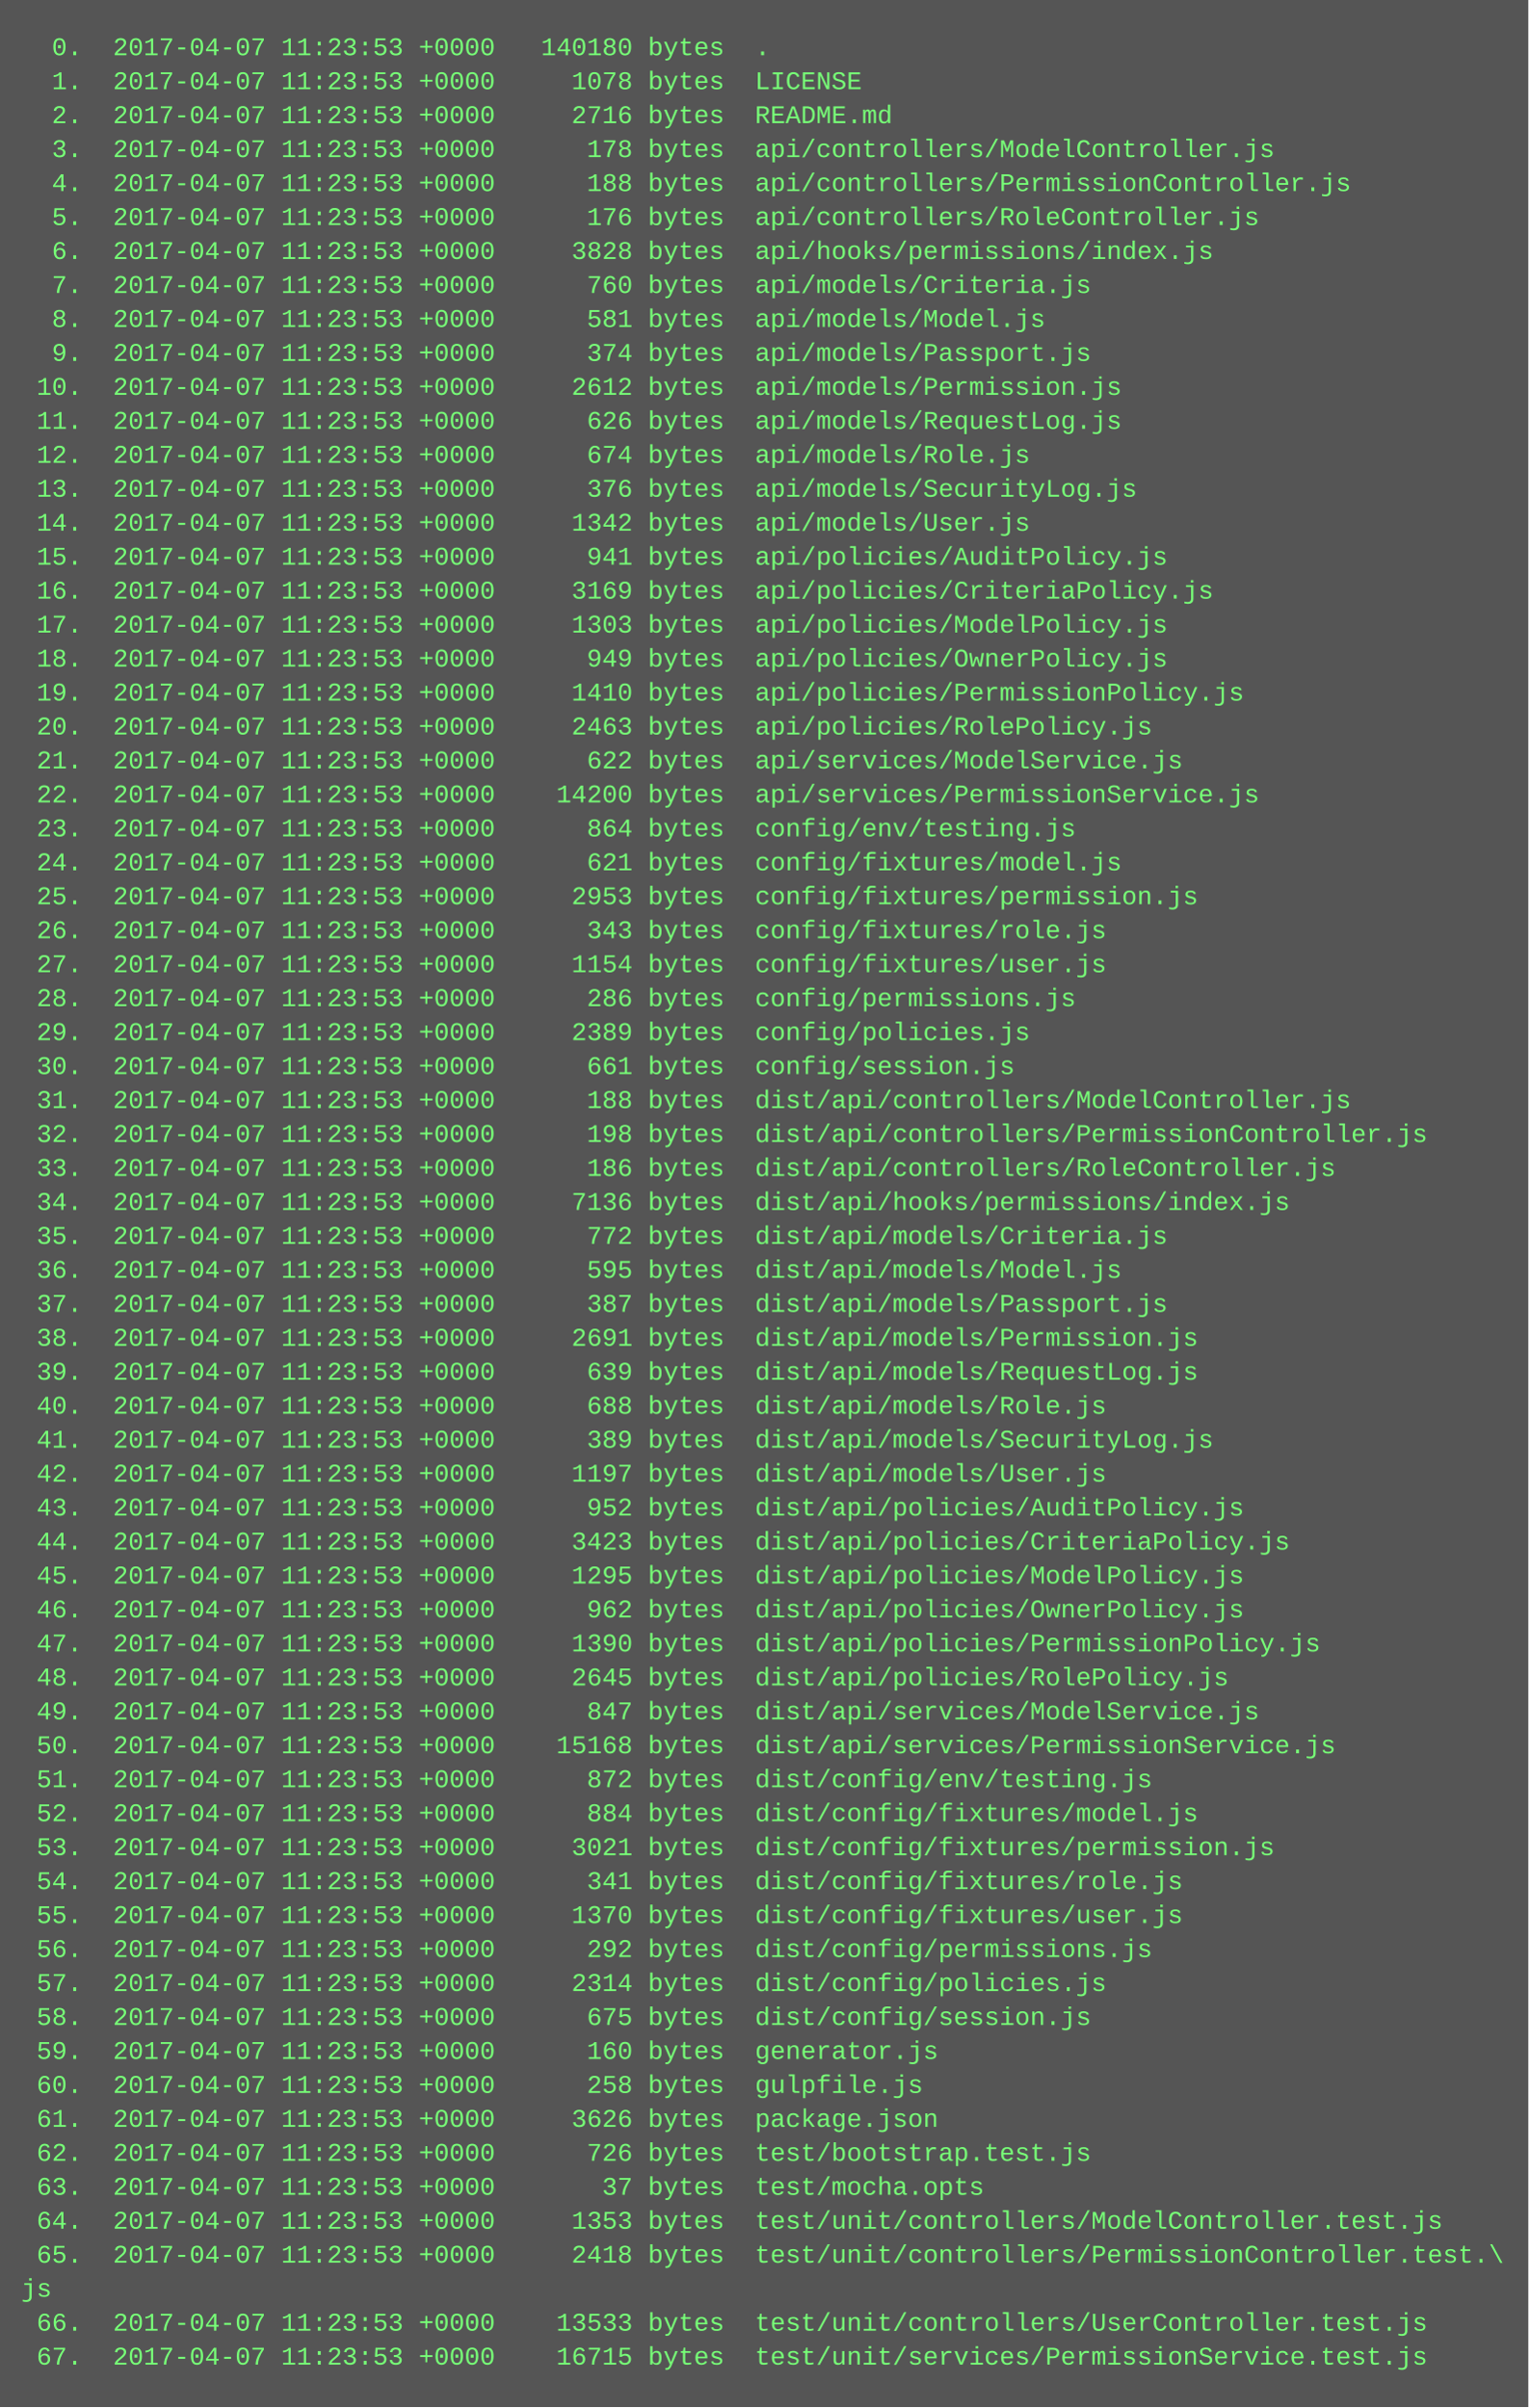
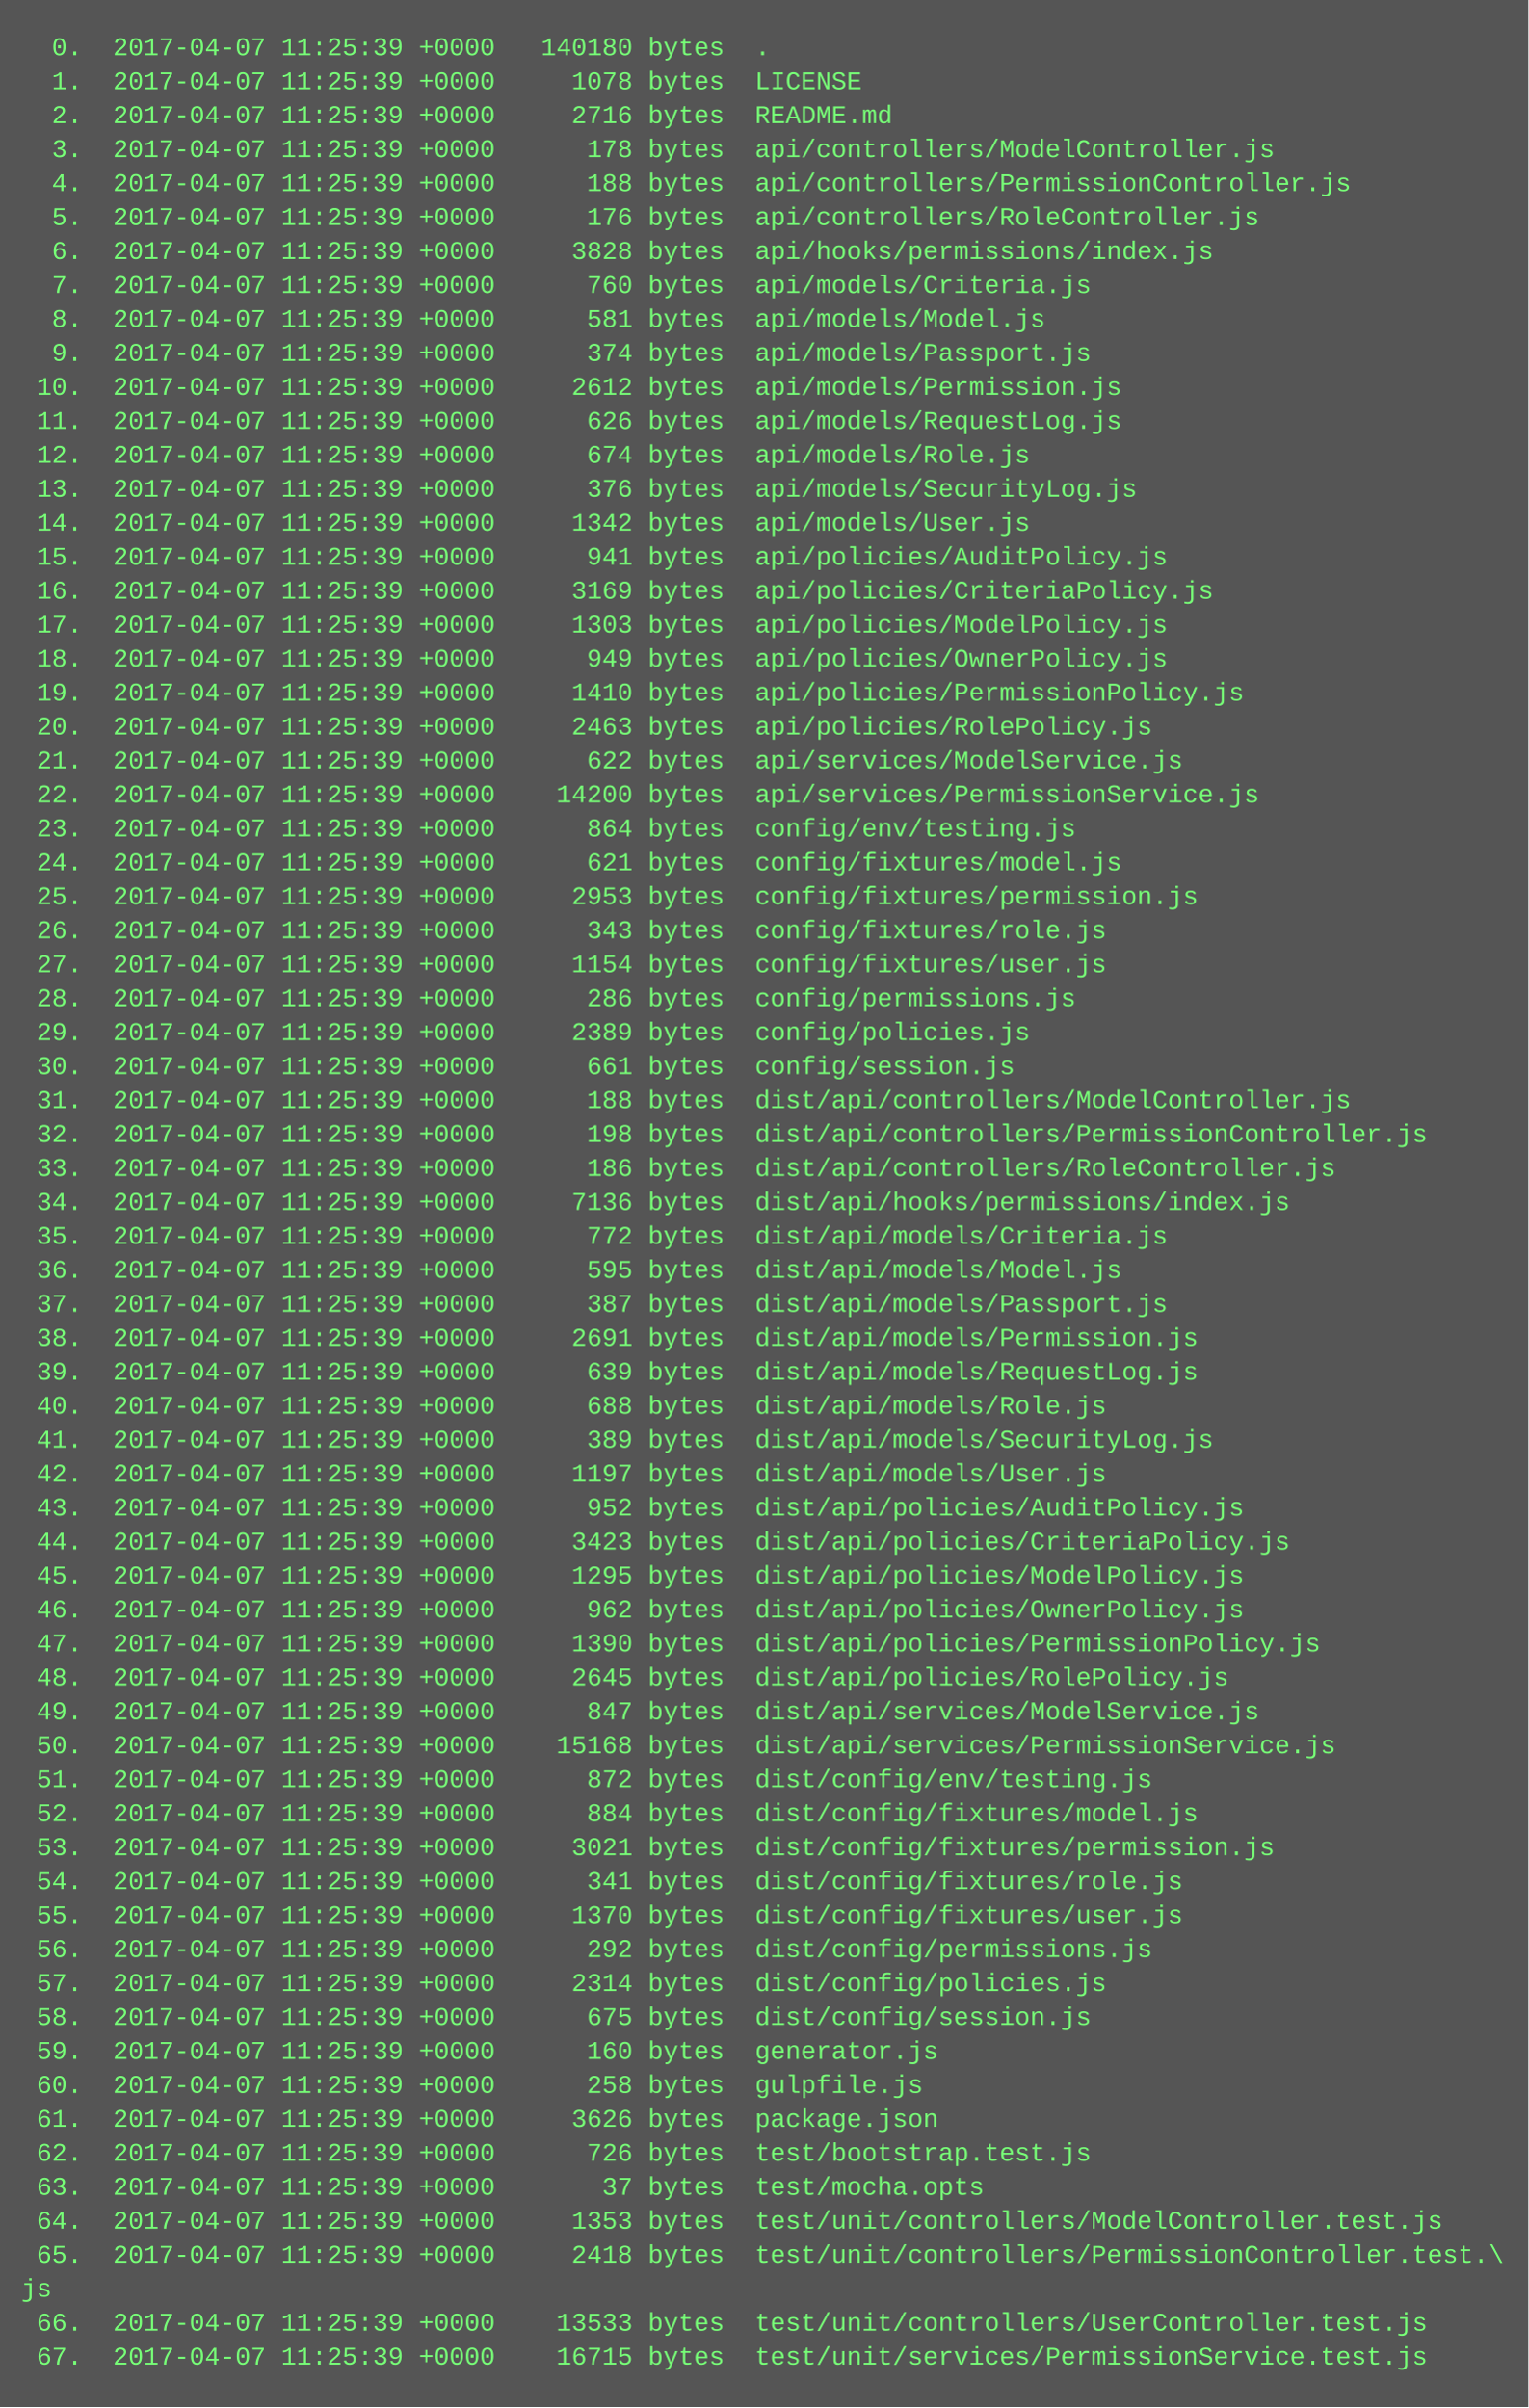
<svg xmlns="http://www.w3.org/2000/svg" height="1134" width="720">
  <rect height="1134" fill="#555" width="720" />
  <text fill="#7f7" font-family="Courier New" font-size="12" xml:space="preserve">
-     <tspan x="10" y="26">  0.  2017-04-07 11:23:53 +0000   140180 bytes  .</tspan>
-     <tspan x="10" y="42">  1.  2017-04-07 11:23:53 +0000     1078 bytes  LICENSE</tspan>
-     <tspan x="10" y="58">  2.  2017-04-07 11:23:53 +0000     2716 bytes  README.md</tspan>
-     <tspan x="10" y="74">  3.  2017-04-07 11:23:53 +0000      178 bytes  api/controllers/ModelController.js</tspan>
-     <tspan x="10" y="90">  4.  2017-04-07 11:23:53 +0000      188 bytes  api/controllers/PermissionController.js</tspan>
-     <tspan x="10" y="106">  5.  2017-04-07 11:23:53 +0000      176 bytes  api/controllers/RoleController.js</tspan>
-     <tspan x="10" y="122">  6.  2017-04-07 11:23:53 +0000     3828 bytes  api/hooks/permissions/index.js</tspan>
-     <tspan x="10" y="138">  7.  2017-04-07 11:23:53 +0000      760 bytes  api/models/Criteria.js</tspan>
-     <tspan x="10" y="154">  8.  2017-04-07 11:23:53 +0000      581 bytes  api/models/Model.js</tspan>
-     <tspan x="10" y="170">  9.  2017-04-07 11:23:53 +0000      374 bytes  api/models/Passport.js</tspan>
-     <tspan x="10" y="186"> 10.  2017-04-07 11:23:53 +0000     2612 bytes  api/models/Permission.js</tspan>
-     <tspan x="10" y="202"> 11.  2017-04-07 11:23:53 +0000      626 bytes  api/models/RequestLog.js</tspan>
-     <tspan x="10" y="218"> 12.  2017-04-07 11:23:53 +0000      674 bytes  api/models/Role.js</tspan>
-     <tspan x="10" y="234"> 13.  2017-04-07 11:23:53 +0000      376 bytes  api/models/SecurityLog.js</tspan>
-     <tspan x="10" y="250"> 14.  2017-04-07 11:23:53 +0000     1342 bytes  api/models/User.js</tspan>
-     <tspan x="10" y="266"> 15.  2017-04-07 11:23:53 +0000      941 bytes  api/policies/AuditPolicy.js</tspan>
-     <tspan x="10" y="282"> 16.  2017-04-07 11:23:53 +0000     3169 bytes  api/policies/CriteriaPolicy.js</tspan>
-     <tspan x="10" y="298"> 17.  2017-04-07 11:23:53 +0000     1303 bytes  api/policies/ModelPolicy.js</tspan>
-     <tspan x="10" y="314"> 18.  2017-04-07 11:23:53 +0000      949 bytes  api/policies/OwnerPolicy.js</tspan>
-     <tspan x="10" y="330"> 19.  2017-04-07 11:23:53 +0000     1410 bytes  api/policies/PermissionPolicy.js</tspan>
-     <tspan x="10" y="346"> 20.  2017-04-07 11:23:53 +0000     2463 bytes  api/policies/RolePolicy.js</tspan>
-     <tspan x="10" y="362"> 21.  2017-04-07 11:23:53 +0000      622 bytes  api/services/ModelService.js</tspan>
-     <tspan x="10" y="378"> 22.  2017-04-07 11:23:53 +0000    14200 bytes  api/services/PermissionService.js</tspan>
-     <tspan x="10" y="394"> 23.  2017-04-07 11:23:53 +0000      864 bytes  config/env/testing.js</tspan>
-     <tspan x="10" y="410"> 24.  2017-04-07 11:23:53 +0000      621 bytes  config/fixtures/model.js</tspan>
-     <tspan x="10" y="426"> 25.  2017-04-07 11:23:53 +0000     2953 bytes  config/fixtures/permission.js</tspan>
-     <tspan x="10" y="442"> 26.  2017-04-07 11:23:53 +0000      343 bytes  config/fixtures/role.js</tspan>
-     <tspan x="10" y="458"> 27.  2017-04-07 11:23:53 +0000     1154 bytes  config/fixtures/user.js</tspan>
-     <tspan x="10" y="474"> 28.  2017-04-07 11:23:53 +0000      286 bytes  config/permissions.js</tspan>
-     <tspan x="10" y="490"> 29.  2017-04-07 11:23:53 +0000     2389 bytes  config/policies.js</tspan>
-     <tspan x="10" y="506"> 30.  2017-04-07 11:23:53 +0000      661 bytes  config/session.js</tspan>
-     <tspan x="10" y="522"> 31.  2017-04-07 11:23:53 +0000      188 bytes  dist/api/controllers/ModelController.js</tspan>
-     <tspan x="10" y="538"> 32.  2017-04-07 11:23:53 +0000      198 bytes  dist/api/controllers/PermissionController.js</tspan>
-     <tspan x="10" y="554"> 33.  2017-04-07 11:23:53 +0000      186 bytes  dist/api/controllers/RoleController.js</tspan>
-     <tspan x="10" y="570"> 34.  2017-04-07 11:23:53 +0000     7136 bytes  dist/api/hooks/permissions/index.js</tspan>
-     <tspan x="10" y="586"> 35.  2017-04-07 11:23:53 +0000      772 bytes  dist/api/models/Criteria.js</tspan>
-     <tspan x="10" y="602"> 36.  2017-04-07 11:23:53 +0000      595 bytes  dist/api/models/Model.js</tspan>
-     <tspan x="10" y="618"> 37.  2017-04-07 11:23:53 +0000      387 bytes  dist/api/models/Passport.js</tspan>
-     <tspan x="10" y="634"> 38.  2017-04-07 11:23:53 +0000     2691 bytes  dist/api/models/Permission.js</tspan>
-     <tspan x="10" y="650"> 39.  2017-04-07 11:23:53 +0000      639 bytes  dist/api/models/RequestLog.js</tspan>
-     <tspan x="10" y="666"> 40.  2017-04-07 11:23:53 +0000      688 bytes  dist/api/models/Role.js</tspan>
-     <tspan x="10" y="682"> 41.  2017-04-07 11:23:53 +0000      389 bytes  dist/api/models/SecurityLog.js</tspan>
-     <tspan x="10" y="698"> 42.  2017-04-07 11:23:53 +0000     1197 bytes  dist/api/models/User.js</tspan>
-     <tspan x="10" y="714"> 43.  2017-04-07 11:23:53 +0000      952 bytes  dist/api/policies/AuditPolicy.js</tspan>
-     <tspan x="10" y="730"> 44.  2017-04-07 11:23:53 +0000     3423 bytes  dist/api/policies/CriteriaPolicy.js</tspan>
-     <tspan x="10" y="746"> 45.  2017-04-07 11:23:53 +0000     1295 bytes  dist/api/policies/ModelPolicy.js</tspan>
-     <tspan x="10" y="762"> 46.  2017-04-07 11:23:53 +0000      962 bytes  dist/api/policies/OwnerPolicy.js</tspan>
-     <tspan x="10" y="778"> 47.  2017-04-07 11:23:53 +0000     1390 bytes  dist/api/policies/PermissionPolicy.js</tspan>
-     <tspan x="10" y="794"> 48.  2017-04-07 11:23:53 +0000     2645 bytes  dist/api/policies/RolePolicy.js</tspan>
-     <tspan x="10" y="810"> 49.  2017-04-07 11:23:53 +0000      847 bytes  dist/api/services/ModelService.js</tspan>
-     <tspan x="10" y="826"> 50.  2017-04-07 11:23:53 +0000    15168 bytes  dist/api/services/PermissionService.js</tspan>
-     <tspan x="10" y="842"> 51.  2017-04-07 11:23:53 +0000      872 bytes  dist/config/env/testing.js</tspan>
-     <tspan x="10" y="858"> 52.  2017-04-07 11:23:53 +0000      884 bytes  dist/config/fixtures/model.js</tspan>
-     <tspan x="10" y="874"> 53.  2017-04-07 11:23:53 +0000     3021 bytes  dist/config/fixtures/permission.js</tspan>
-     <tspan x="10" y="890"> 54.  2017-04-07 11:23:53 +0000      341 bytes  dist/config/fixtures/role.js</tspan>
-     <tspan x="10" y="906"> 55.  2017-04-07 11:23:53 +0000     1370 bytes  dist/config/fixtures/user.js</tspan>
-     <tspan x="10" y="922"> 56.  2017-04-07 11:23:53 +0000      292 bytes  dist/config/permissions.js</tspan>
-     <tspan x="10" y="938"> 57.  2017-04-07 11:23:53 +0000     2314 bytes  dist/config/policies.js</tspan>
-     <tspan x="10" y="954"> 58.  2017-04-07 11:23:53 +0000      675 bytes  dist/config/session.js</tspan>
-     <tspan x="10" y="970"> 59.  2017-04-07 11:23:53 +0000      160 bytes  generator.js</tspan>
-     <tspan x="10" y="986"> 60.  2017-04-07 11:23:53 +0000      258 bytes  gulpfile.js</tspan>
-     <tspan x="10" y="1002"> 61.  2017-04-07 11:23:53 +0000     3626 bytes  package.json</tspan>
-     <tspan x="10" y="1018"> 62.  2017-04-07 11:23:53 +0000      726 bytes  test/bootstrap.test.js</tspan>
-     <tspan x="10" y="1034"> 63.  2017-04-07 11:23:53 +0000       37 bytes  test/mocha.opts</tspan>
-     <tspan x="10" y="1050"> 64.  2017-04-07 11:23:53 +0000     1353 bytes  test/unit/controllers/ModelController.test.js</tspan>
-     <tspan x="10" y="1066"> 65.  2017-04-07 11:23:53 +0000     2418 bytes  test/unit/controllers/PermissionController.test.\</tspan>
+     <tspan x="10" y="26">  0.  2017-04-07 11:25:39 +0000   140180 bytes  .</tspan>
+     <tspan x="10" y="42">  1.  2017-04-07 11:25:39 +0000     1078 bytes  LICENSE</tspan>
+     <tspan x="10" y="58">  2.  2017-04-07 11:25:39 +0000     2716 bytes  README.md</tspan>
+     <tspan x="10" y="74">  3.  2017-04-07 11:25:39 +0000      178 bytes  api/controllers/ModelController.js</tspan>
+     <tspan x="10" y="90">  4.  2017-04-07 11:25:39 +0000      188 bytes  api/controllers/PermissionController.js</tspan>
+     <tspan x="10" y="106">  5.  2017-04-07 11:25:39 +0000      176 bytes  api/controllers/RoleController.js</tspan>
+     <tspan x="10" y="122">  6.  2017-04-07 11:25:39 +0000     3828 bytes  api/hooks/permissions/index.js</tspan>
+     <tspan x="10" y="138">  7.  2017-04-07 11:25:39 +0000      760 bytes  api/models/Criteria.js</tspan>
+     <tspan x="10" y="154">  8.  2017-04-07 11:25:39 +0000      581 bytes  api/models/Model.js</tspan>
+     <tspan x="10" y="170">  9.  2017-04-07 11:25:39 +0000      374 bytes  api/models/Passport.js</tspan>
+     <tspan x="10" y="186"> 10.  2017-04-07 11:25:39 +0000     2612 bytes  api/models/Permission.js</tspan>
+     <tspan x="10" y="202"> 11.  2017-04-07 11:25:39 +0000      626 bytes  api/models/RequestLog.js</tspan>
+     <tspan x="10" y="218"> 12.  2017-04-07 11:25:39 +0000      674 bytes  api/models/Role.js</tspan>
+     <tspan x="10" y="234"> 13.  2017-04-07 11:25:39 +0000      376 bytes  api/models/SecurityLog.js</tspan>
+     <tspan x="10" y="250"> 14.  2017-04-07 11:25:39 +0000     1342 bytes  api/models/User.js</tspan>
+     <tspan x="10" y="266"> 15.  2017-04-07 11:25:39 +0000      941 bytes  api/policies/AuditPolicy.js</tspan>
+     <tspan x="10" y="282"> 16.  2017-04-07 11:25:39 +0000     3169 bytes  api/policies/CriteriaPolicy.js</tspan>
+     <tspan x="10" y="298"> 17.  2017-04-07 11:25:39 +0000     1303 bytes  api/policies/ModelPolicy.js</tspan>
+     <tspan x="10" y="314"> 18.  2017-04-07 11:25:39 +0000      949 bytes  api/policies/OwnerPolicy.js</tspan>
+     <tspan x="10" y="330"> 19.  2017-04-07 11:25:39 +0000     1410 bytes  api/policies/PermissionPolicy.js</tspan>
+     <tspan x="10" y="346"> 20.  2017-04-07 11:25:39 +0000     2463 bytes  api/policies/RolePolicy.js</tspan>
+     <tspan x="10" y="362"> 21.  2017-04-07 11:25:39 +0000      622 bytes  api/services/ModelService.js</tspan>
+     <tspan x="10" y="378"> 22.  2017-04-07 11:25:39 +0000    14200 bytes  api/services/PermissionService.js</tspan>
+     <tspan x="10" y="394"> 23.  2017-04-07 11:25:39 +0000      864 bytes  config/env/testing.js</tspan>
+     <tspan x="10" y="410"> 24.  2017-04-07 11:25:39 +0000      621 bytes  config/fixtures/model.js</tspan>
+     <tspan x="10" y="426"> 25.  2017-04-07 11:25:39 +0000     2953 bytes  config/fixtures/permission.js</tspan>
+     <tspan x="10" y="442"> 26.  2017-04-07 11:25:39 +0000      343 bytes  config/fixtures/role.js</tspan>
+     <tspan x="10" y="458"> 27.  2017-04-07 11:25:39 +0000     1154 bytes  config/fixtures/user.js</tspan>
+     <tspan x="10" y="474"> 28.  2017-04-07 11:25:39 +0000      286 bytes  config/permissions.js</tspan>
+     <tspan x="10" y="490"> 29.  2017-04-07 11:25:39 +0000     2389 bytes  config/policies.js</tspan>
+     <tspan x="10" y="506"> 30.  2017-04-07 11:25:39 +0000      661 bytes  config/session.js</tspan>
+     <tspan x="10" y="522"> 31.  2017-04-07 11:25:39 +0000      188 bytes  dist/api/controllers/ModelController.js</tspan>
+     <tspan x="10" y="538"> 32.  2017-04-07 11:25:39 +0000      198 bytes  dist/api/controllers/PermissionController.js</tspan>
+     <tspan x="10" y="554"> 33.  2017-04-07 11:25:39 +0000      186 bytes  dist/api/controllers/RoleController.js</tspan>
+     <tspan x="10" y="570"> 34.  2017-04-07 11:25:39 +0000     7136 bytes  dist/api/hooks/permissions/index.js</tspan>
+     <tspan x="10" y="586"> 35.  2017-04-07 11:25:39 +0000      772 bytes  dist/api/models/Criteria.js</tspan>
+     <tspan x="10" y="602"> 36.  2017-04-07 11:25:39 +0000      595 bytes  dist/api/models/Model.js</tspan>
+     <tspan x="10" y="618"> 37.  2017-04-07 11:25:39 +0000      387 bytes  dist/api/models/Passport.js</tspan>
+     <tspan x="10" y="634"> 38.  2017-04-07 11:25:39 +0000     2691 bytes  dist/api/models/Permission.js</tspan>
+     <tspan x="10" y="650"> 39.  2017-04-07 11:25:39 +0000      639 bytes  dist/api/models/RequestLog.js</tspan>
+     <tspan x="10" y="666"> 40.  2017-04-07 11:25:39 +0000      688 bytes  dist/api/models/Role.js</tspan>
+     <tspan x="10" y="682"> 41.  2017-04-07 11:25:39 +0000      389 bytes  dist/api/models/SecurityLog.js</tspan>
+     <tspan x="10" y="698"> 42.  2017-04-07 11:25:39 +0000     1197 bytes  dist/api/models/User.js</tspan>
+     <tspan x="10" y="714"> 43.  2017-04-07 11:25:39 +0000      952 bytes  dist/api/policies/AuditPolicy.js</tspan>
+     <tspan x="10" y="730"> 44.  2017-04-07 11:25:39 +0000     3423 bytes  dist/api/policies/CriteriaPolicy.js</tspan>
+     <tspan x="10" y="746"> 45.  2017-04-07 11:25:39 +0000     1295 bytes  dist/api/policies/ModelPolicy.js</tspan>
+     <tspan x="10" y="762"> 46.  2017-04-07 11:25:39 +0000      962 bytes  dist/api/policies/OwnerPolicy.js</tspan>
+     <tspan x="10" y="778"> 47.  2017-04-07 11:25:39 +0000     1390 bytes  dist/api/policies/PermissionPolicy.js</tspan>
+     <tspan x="10" y="794"> 48.  2017-04-07 11:25:39 +0000     2645 bytes  dist/api/policies/RolePolicy.js</tspan>
+     <tspan x="10" y="810"> 49.  2017-04-07 11:25:39 +0000      847 bytes  dist/api/services/ModelService.js</tspan>
+     <tspan x="10" y="826"> 50.  2017-04-07 11:25:39 +0000    15168 bytes  dist/api/services/PermissionService.js</tspan>
+     <tspan x="10" y="842"> 51.  2017-04-07 11:25:39 +0000      872 bytes  dist/config/env/testing.js</tspan>
+     <tspan x="10" y="858"> 52.  2017-04-07 11:25:39 +0000      884 bytes  dist/config/fixtures/model.js</tspan>
+     <tspan x="10" y="874"> 53.  2017-04-07 11:25:39 +0000     3021 bytes  dist/config/fixtures/permission.js</tspan>
+     <tspan x="10" y="890"> 54.  2017-04-07 11:25:39 +0000      341 bytes  dist/config/fixtures/role.js</tspan>
+     <tspan x="10" y="906"> 55.  2017-04-07 11:25:39 +0000     1370 bytes  dist/config/fixtures/user.js</tspan>
+     <tspan x="10" y="922"> 56.  2017-04-07 11:25:39 +0000      292 bytes  dist/config/permissions.js</tspan>
+     <tspan x="10" y="938"> 57.  2017-04-07 11:25:39 +0000     2314 bytes  dist/config/policies.js</tspan>
+     <tspan x="10" y="954"> 58.  2017-04-07 11:25:39 +0000      675 bytes  dist/config/session.js</tspan>
+     <tspan x="10" y="970"> 59.  2017-04-07 11:25:39 +0000      160 bytes  generator.js</tspan>
+     <tspan x="10" y="986"> 60.  2017-04-07 11:25:39 +0000      258 bytes  gulpfile.js</tspan>
+     <tspan x="10" y="1002"> 61.  2017-04-07 11:25:39 +0000     3626 bytes  package.json</tspan>
+     <tspan x="10" y="1018"> 62.  2017-04-07 11:25:39 +0000      726 bytes  test/bootstrap.test.js</tspan>
+     <tspan x="10" y="1034"> 63.  2017-04-07 11:25:39 +0000       37 bytes  test/mocha.opts</tspan>
+     <tspan x="10" y="1050"> 64.  2017-04-07 11:25:39 +0000     1353 bytes  test/unit/controllers/ModelController.test.js</tspan>
+     <tspan x="10" y="1066"> 65.  2017-04-07 11:25:39 +0000     2418 bytes  test/unit/controllers/PermissionController.test.\</tspan>
    <tspan x="10" y="1082">js</tspan>
-     <tspan x="10" y="1098"> 66.  2017-04-07 11:23:53 +0000    13533 bytes  test/unit/controllers/UserController.test.js</tspan>
-     <tspan x="10" y="1114"> 67.  2017-04-07 11:23:53 +0000    16715 bytes  test/unit/services/PermissionService.test.js</tspan>
+     <tspan x="10" y="1098"> 66.  2017-04-07 11:25:39 +0000    13533 bytes  test/unit/controllers/UserController.test.js</tspan>
+     <tspan x="10" y="1114"> 67.  2017-04-07 11:25:39 +0000    16715 bytes  test/unit/services/PermissionService.test.js</tspan>
  </text>
</svg>
